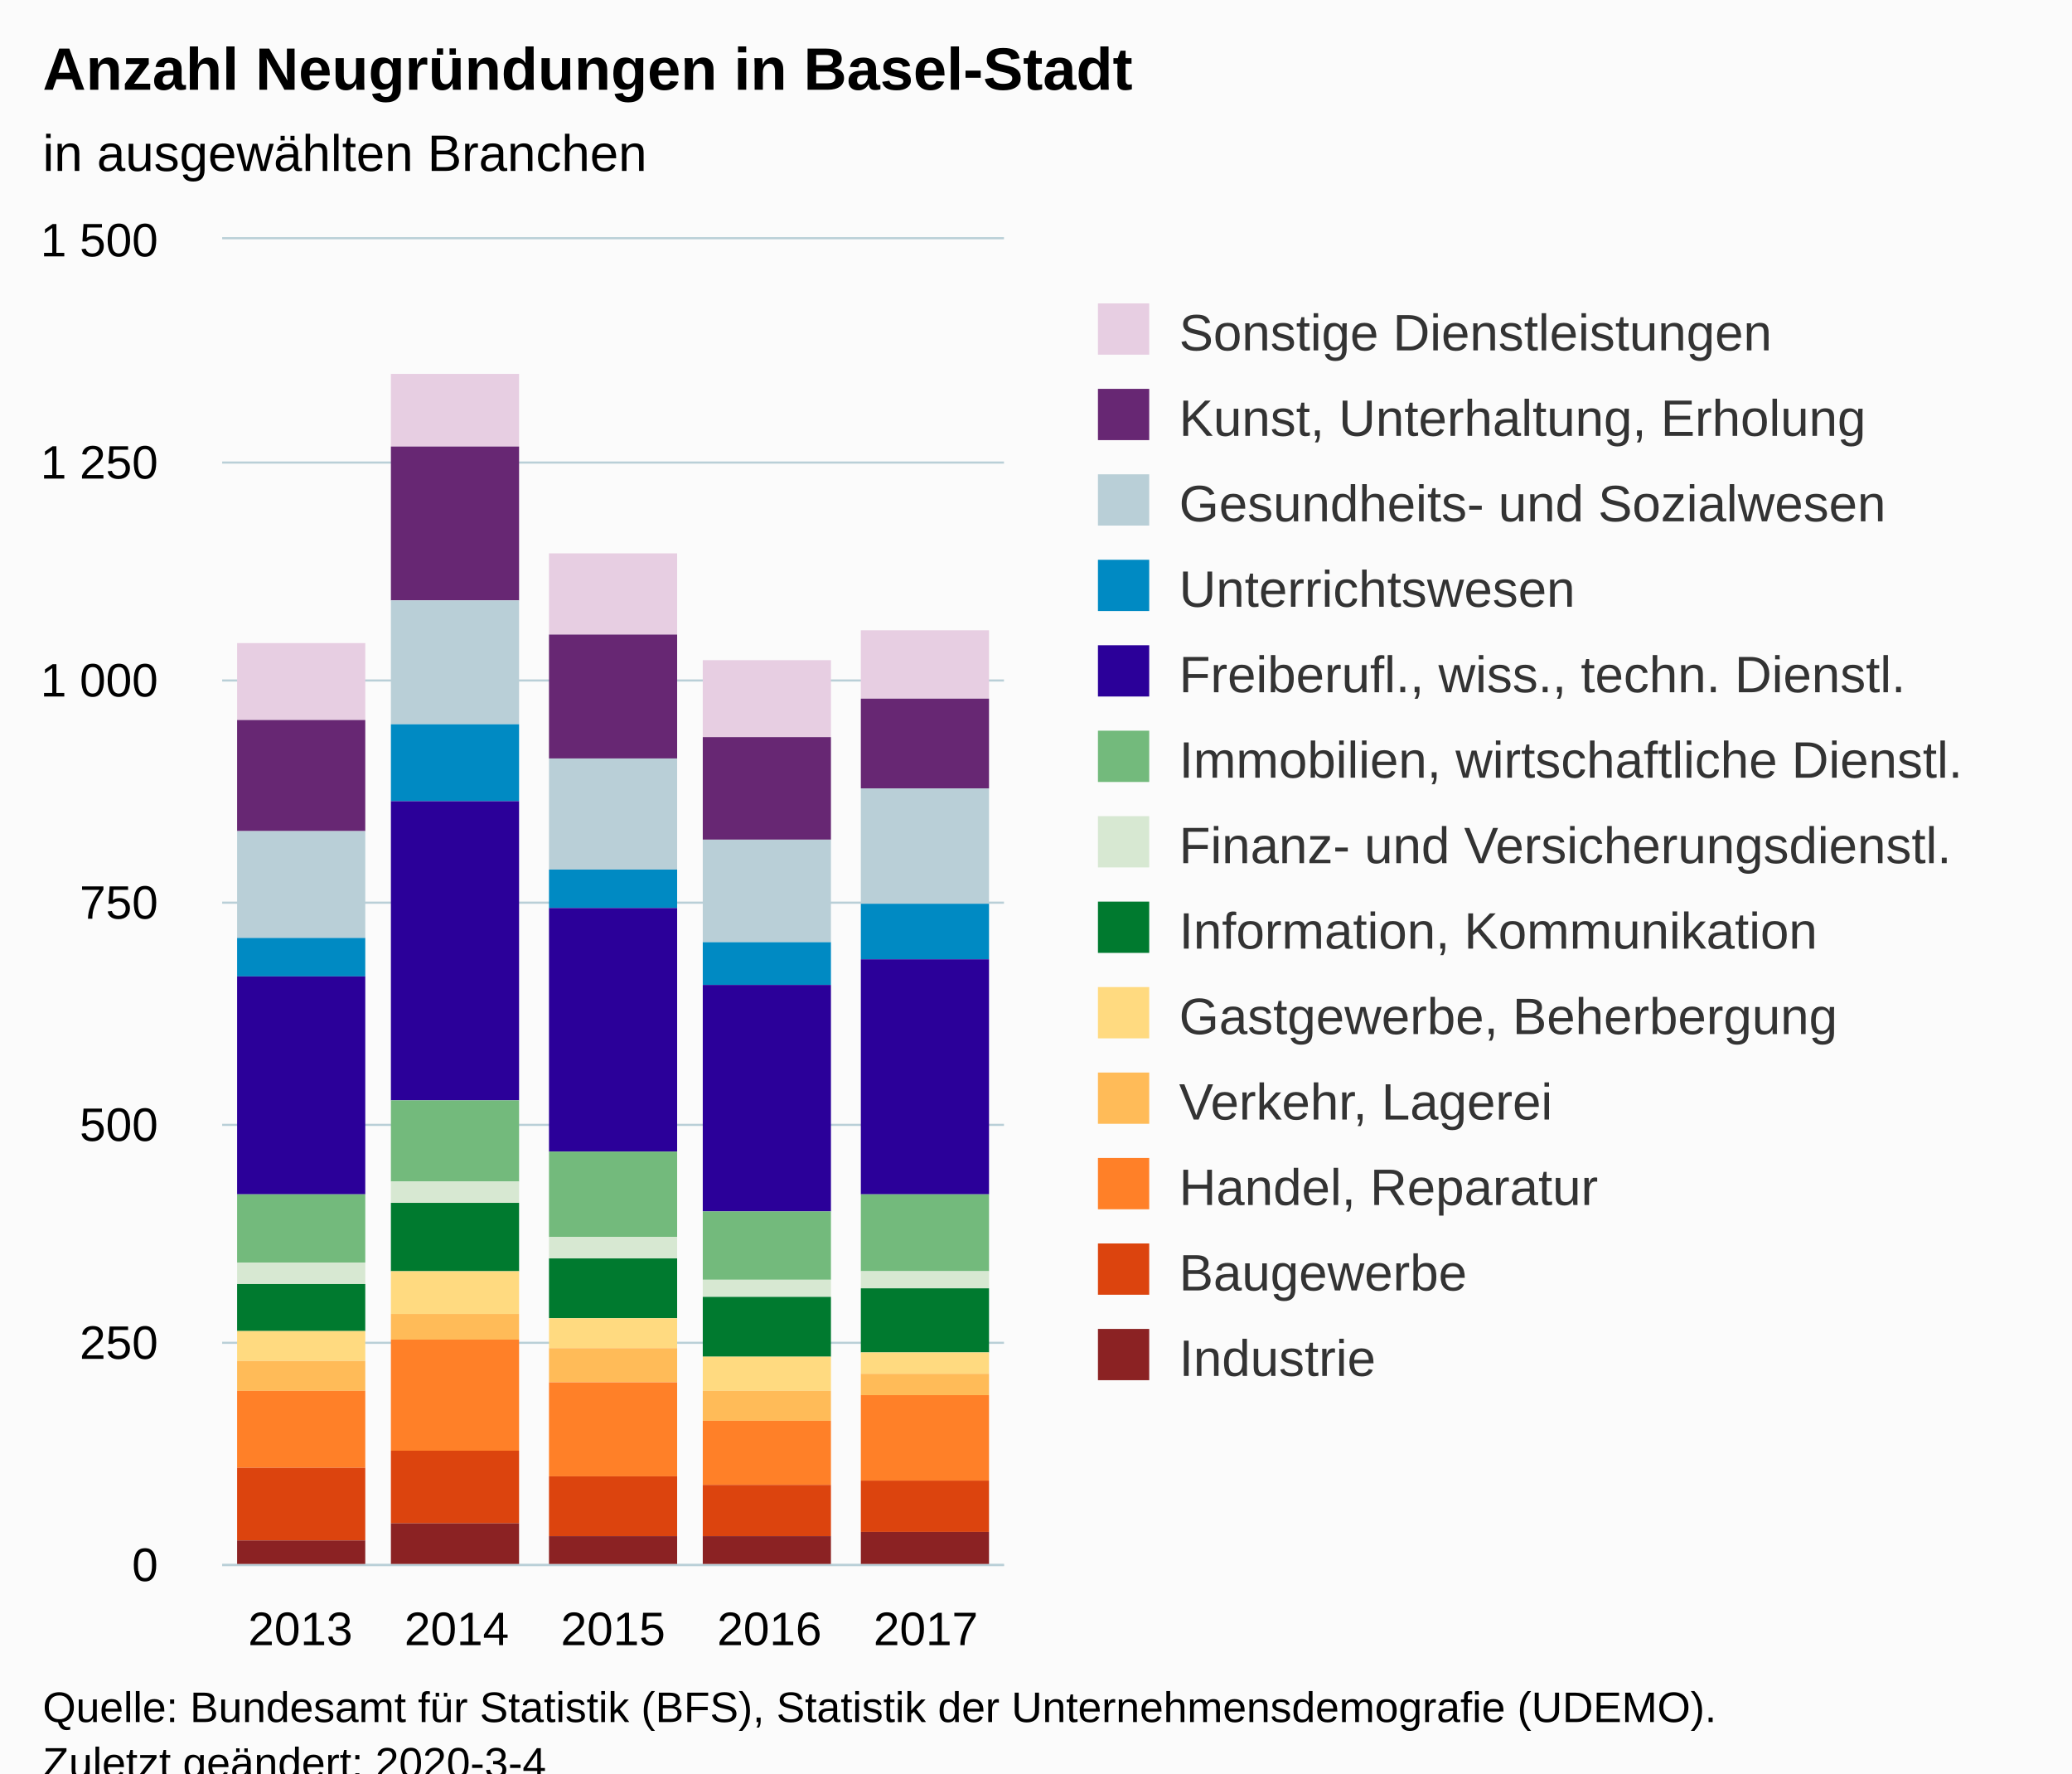
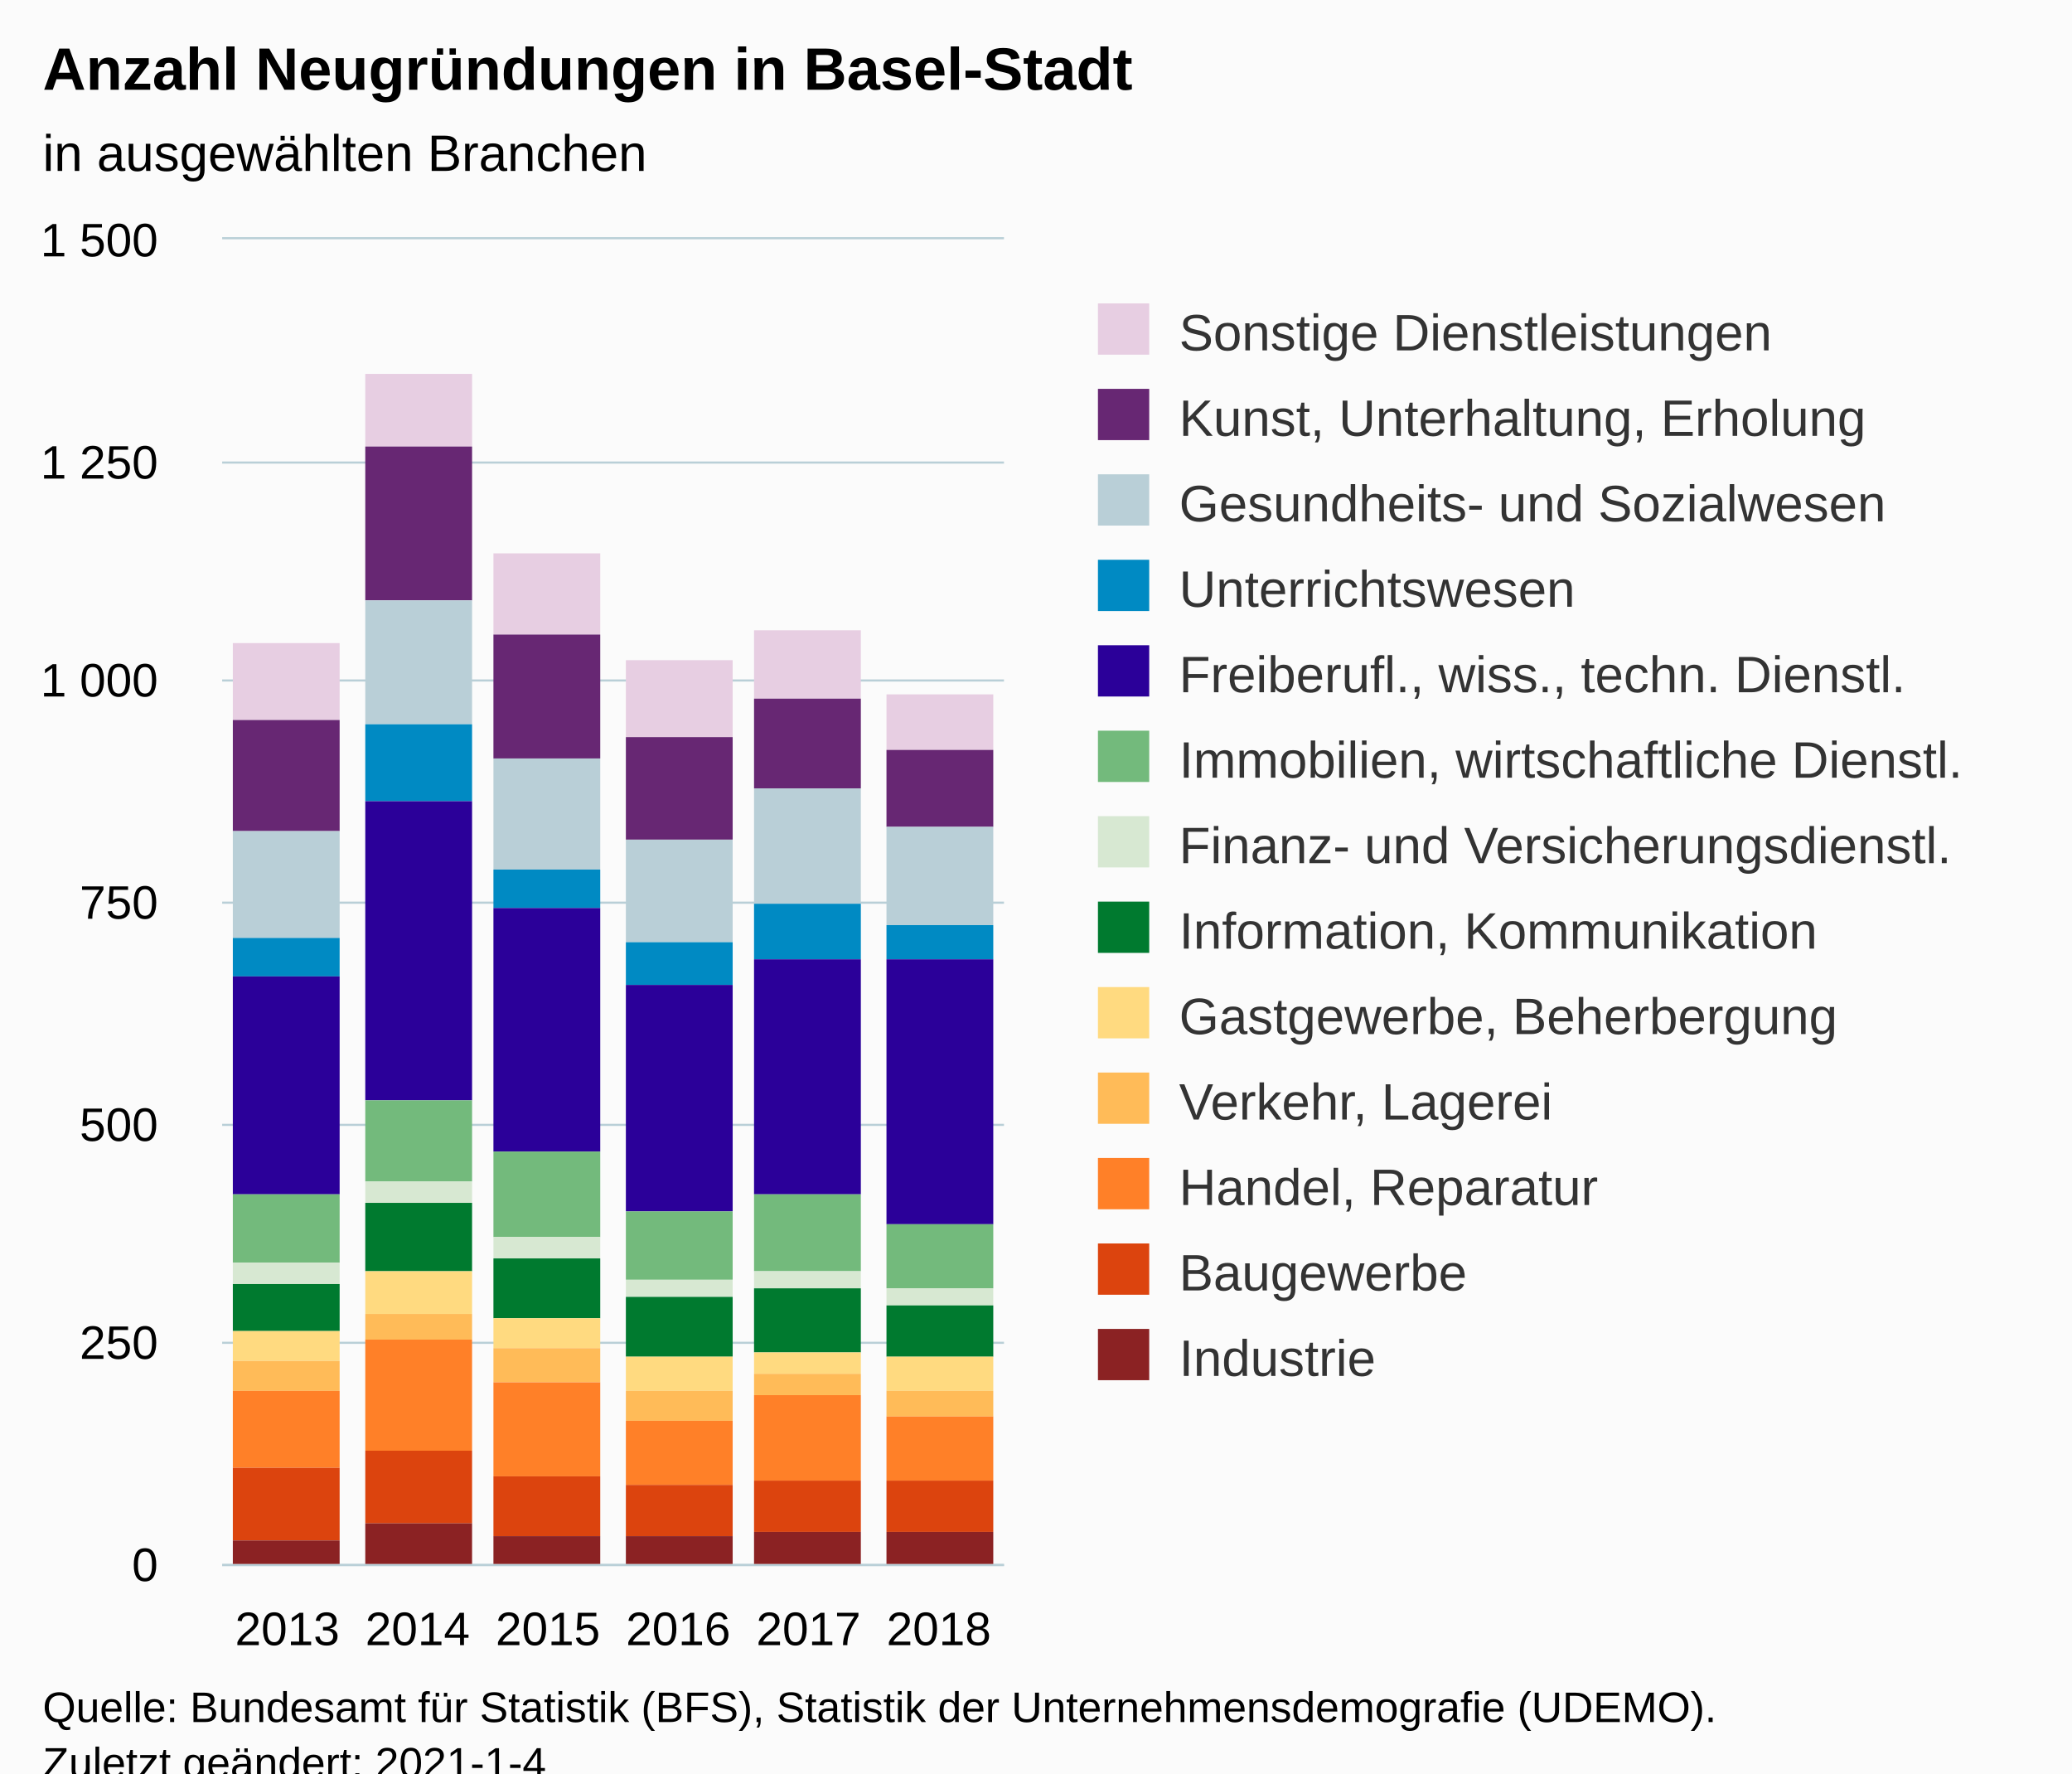
<svg xmlns="http://www.w3.org/2000/svg" version="1.1" class="highcharts-root" style="font-family:Arial;font-size:12px;" viewBox="0 0 485 415">
  <defs>
-     <clipPath id="highcharts-45hd533-6">
+     <clipPath id="highcharts-5klm9se-84-">
      <rect x="0" y="0" width="183" height="310" fill="none" />
    </clipPath>
-     <clipPath id="highcharts-45hd533-7">
+     <clipPath id="highcharts-5klm9se-91-">
      <rect x="0" y="0" width="183" height="310" fill="none" />
    </clipPath>
  </defs>
  <rect fill="#fbfbfb" class="highcharts-background" x="0" y="0" width="485" height="428" rx="0" ry="0" />
  <rect fill="none" class="highcharts-plot-background" x="52" y="56" width="183" height="310" />
  <g class="highcharts-pane-group" data-z-index="0" />
-   <g class="highcharts-grid highcharts-xaxis-grid " data-z-index="1">
-     <path fill="none" data-z-index="1" class="highcharts-grid-line" d="M 88.5 56 L 88.5 366" opacity="1" />
-     <path fill="none" data-z-index="1" class="highcharts-grid-line" d="M 124.5 56 L 124.5 366" opacity="1" />
-     <path fill="none" data-z-index="1" class="highcharts-grid-line" d="M 161.5 56 L 161.5 366" opacity="1" />
-     <path fill="none" data-z-index="1" class="highcharts-grid-line" d="M 197.5 56 L 197.5 366" opacity="1" />
+   <g class="highcharts-grid highcharts-xaxis-grid" data-z-index="1">
+     <path fill="none" data-z-index="1" class="highcharts-grid-line" d="M 82.5 56 L 82.5 366" opacity="1" />
+     <path fill="none" data-z-index="1" class="highcharts-grid-line" d="M 112.5 56 L 112.5 366" opacity="1" />
+     <path fill="none" data-z-index="1" class="highcharts-grid-line" d="M 143.5 56 L 143.5 366" opacity="1" />
+     <path fill="none" data-z-index="1" class="highcharts-grid-line" d="M 173.5 56 L 173.5 366" opacity="1" />
+     <path fill="none" data-z-index="1" class="highcharts-grid-line" d="M 204.5 56 L 204.5 366" opacity="1" />
    <path fill="none" data-z-index="1" class="highcharts-grid-line" d="M 234.5 56 L 234.5 366" opacity="1" />
    <path fill="none" data-z-index="1" class="highcharts-grid-line" d="M 51.5 56 L 51.5 366" opacity="1" />
  </g>
-   <g class="highcharts-grid highcharts-yaxis-grid " data-z-index="1">
+   <g class="highcharts-grid highcharts-yaxis-grid" data-z-index="1">
    <path fill="none" stroke="#B9CFD7" stroke-width="0.5" data-z-index="1" class="highcharts-grid-line" d="M 52 366.25 L 235 366.25" opacity="1" />
    <path fill="none" stroke="#B9CFD7" stroke-width="0.5" data-z-index="1" class="highcharts-grid-line" d="M 52 314.25 L 235 314.25" opacity="1" />
    <path fill="none" stroke="#B9CFD7" stroke-width="0.5" data-z-index="1" class="highcharts-grid-line" d="M 52 263.25 L 235 263.25" opacity="1" />
    <path fill="none" stroke="#B9CFD7" stroke-width="0.5" data-z-index="1" class="highcharts-grid-line" d="M 52 211.25 L 235 211.25" opacity="1" />
    <path fill="none" stroke="#B9CFD7" stroke-width="0.5" data-z-index="1" class="highcharts-grid-line" d="M 52 159.25 L 235 159.25" opacity="1" />
    <path fill="none" stroke="#B9CFD7" stroke-width="0.5" data-z-index="1" class="highcharts-grid-line" d="M 52 108.25 L 235 108.25" opacity="1" />
    <path fill="none" stroke="#B9CFD7" stroke-width="0.5" data-z-index="1" class="highcharts-grid-line" d="M 52 55.75 L 235 55.75" opacity="1" />
  </g>
  <rect fill="none" class="highcharts-plot-border" data-z-index="1" x="52" y="56" width="183" height="310" />
-   <g class="highcharts-axis highcharts-xaxis " data-z-index="2">
+   <g class="highcharts-axis highcharts-xaxis" data-z-index="2">
    <path fill="none" class="highcharts-axis-line" stroke="#B9CFD7" stroke-width="0.5" data-z-index="7" d="M 52 366.25 L 235 366.25" />
  </g>
-   <g class="highcharts-axis highcharts-yaxis " data-z-index="2">
+   <g class="highcharts-axis highcharts-yaxis" data-z-index="2">
    <path fill="none" class="highcharts-axis-line" data-z-index="7" d="M 52 56 L 52 366" />
  </g>
  <g class="highcharts-series-group" data-z-index="3">
-     <g data-z-index="0.1" class="highcharts-series highcharts-series-0 highcharts-column-series " transform="translate(52,56) scale(1 1)" clip-path="url(#highcharts-45hd533-7)">
-       <rect x="3.5" y="94.5" width="30" height="18" fill="#E7CEE2" stroke="#ffffff" stroke-width="1e-7" class="highcharts-point" />
-       <rect x="39.5" y="31.5" width="30" height="17" fill="#E7CEE2" stroke="#ffffff" stroke-width="1e-7" class="highcharts-point" />
-       <rect x="76.5" y="73.5" width="30" height="19" fill="#E7CEE2" stroke="#ffffff" stroke-width="1e-7" class="highcharts-point" />
-       <rect x="112.5" y="98.5" width="30" height="18" fill="#E7CEE2" stroke="#ffffff" stroke-width="1e-7" class="highcharts-point" />
-       <rect x="149.5" y="91.5" width="30" height="16" fill="#E7CEE2" stroke="#ffffff" stroke-width="1e-7" class="highcharts-point" />
-     </g>
-     <g data-z-index="0.1" class="highcharts-markers highcharts-series-0 highcharts-column-series " transform="translate(52,56) scale(1 1)" clip-path="none" />
-     <g data-z-index="0.1" class="highcharts-series highcharts-series-1 highcharts-column-series " transform="translate(52,56) scale(1 1)" clip-path="url(#highcharts-45hd533-7)">
-       <rect x="3.5" y="112.5" width="30" height="26" fill="#672773" stroke="#ffffff" stroke-width="1e-7" class="highcharts-point" />
-       <rect x="39.5" y="48.5" width="30" height="36" fill="#672773" stroke="#ffffff" stroke-width="1e-7" class="highcharts-point" />
-       <rect x="76.5" y="92.5" width="30" height="29" fill="#672773" stroke="#ffffff" stroke-width="1e-7" class="highcharts-point" />
-       <rect x="112.5" y="116.5" width="30" height="24" fill="#672773" stroke="#ffffff" stroke-width="1e-7" class="highcharts-point" />
-       <rect x="149.5" y="107.5" width="30" height="21" fill="#672773" stroke="#ffffff" stroke-width="1e-7" class="highcharts-point" />
-     </g>
-     <g data-z-index="0.1" class="highcharts-markers highcharts-series-1 highcharts-column-series " transform="translate(52,56) scale(1 1)" clip-path="none" />
-     <g data-z-index="0.1" class="highcharts-series highcharts-series-2 highcharts-column-series " transform="translate(52,56) scale(1 1)" clip-path="url(#highcharts-45hd533-7)">
-       <rect x="3.5" y="138.5" width="30" height="25" fill="#B9CFD7" stroke="#ffffff" stroke-width="1e-7" class="highcharts-point" />
-       <rect x="39.5" y="84.5" width="30" height="29" fill="#B9CFD7" stroke="#ffffff" stroke-width="1e-7" class="highcharts-point" />
-       <rect x="76.5" y="121.5" width="30" height="26" fill="#B9CFD7" stroke="#ffffff" stroke-width="1e-7" class="highcharts-point" />
-       <rect x="112.5" y="140.5" width="30" height="24" fill="#B9CFD7" stroke="#ffffff" stroke-width="1e-7" class="highcharts-point" />
-       <rect x="149.5" y="128.5" width="30" height="27" fill="#B9CFD7" stroke="#ffffff" stroke-width="1e-7" class="highcharts-point" />
-     </g>
-     <g data-z-index="0.1" class="highcharts-markers highcharts-series-2 highcharts-column-series " transform="translate(52,56) scale(1 1)" clip-path="none" />
-     <g data-z-index="0.1" class="highcharts-series highcharts-series-3 highcharts-column-series " transform="translate(52,56) scale(1 1)" clip-path="url(#highcharts-45hd533-7)">
-       <rect x="3.5" y="163.5" width="30" height="9" fill="#008AC3" stroke="#ffffff" stroke-width="1e-7" class="highcharts-point" />
-       <rect x="39.5" y="113.5" width="30" height="18" fill="#008AC3" stroke="#ffffff" stroke-width="1e-7" class="highcharts-point" />
-       <rect x="76.5" y="147.5" width="30" height="9" fill="#008AC3" stroke="#ffffff" stroke-width="1e-7" class="highcharts-point" />
-       <rect x="112.5" y="164.5" width="30" height="10" fill="#008AC3" stroke="#ffffff" stroke-width="1e-7" class="highcharts-point" />
-       <rect x="149.5" y="155.5" width="30" height="13" fill="#008AC3" stroke="#ffffff" stroke-width="1e-7" class="highcharts-point" />
-     </g>
-     <g data-z-index="0.1" class="highcharts-markers highcharts-series-3 highcharts-column-series " transform="translate(52,56) scale(1 1)" clip-path="none" />
-     <g data-z-index="0.1" class="highcharts-series highcharts-series-4 highcharts-column-series " transform="translate(52,56) scale(1 1)" clip-path="url(#highcharts-45hd533-7)">
-       <rect x="3.5" y="172.5" width="30" height="51" fill="#2B0099" stroke="#ffffff" stroke-width="1e-7" class="highcharts-point" />
-       <rect x="39.5" y="131.5" width="30" height="70" fill="#2B0099" stroke="#ffffff" stroke-width="1e-7" class="highcharts-point" />
-       <rect x="76.5" y="156.5" width="30" height="57" fill="#2B0099" stroke="#ffffff" stroke-width="1e-7" class="highcharts-point" />
-       <rect x="112.5" y="174.5" width="30" height="53" fill="#2B0099" stroke="#ffffff" stroke-width="1e-7" class="highcharts-point" />
-       <rect x="149.5" y="168.5" width="30" height="55" fill="#2B0099" stroke="#ffffff" stroke-width="1e-7" class="highcharts-point" />
-     </g>
-     <g data-z-index="0.1" class="highcharts-markers highcharts-series-4 highcharts-column-series " transform="translate(52,56) scale(1 1)" clip-path="none" />
-     <g data-z-index="0.1" class="highcharts-series highcharts-series-5 highcharts-column-series " transform="translate(52,56) scale(1 1)" clip-path="url(#highcharts-45hd533-7)">
-       <rect x="3.5" y="223.5" width="30" height="16" fill="#73BA7C" stroke="#ffffff" stroke-width="1e-7" class="highcharts-point" />
-       <rect x="39.5" y="201.5" width="30" height="19" fill="#73BA7C" stroke="#ffffff" stroke-width="1e-7" class="highcharts-point" />
-       <rect x="76.5" y="213.5" width="30" height="20" fill="#73BA7C" stroke="#ffffff" stroke-width="1e-7" class="highcharts-point" />
-       <rect x="112.5" y="227.5" width="30" height="16" fill="#73BA7C" stroke="#ffffff" stroke-width="1e-7" class="highcharts-point" />
-       <rect x="149.5" y="223.5" width="30" height="18" fill="#73BA7C" stroke="#ffffff" stroke-width="1e-7" class="highcharts-point" />
-     </g>
-     <g data-z-index="0.1" class="highcharts-markers highcharts-series-5 highcharts-column-series " transform="translate(52,56) scale(1 1)" clip-path="none" />
-     <g data-z-index="0.1" class="highcharts-series highcharts-series-6 highcharts-column-series " transform="translate(52,56) scale(1 1)" clip-path="url(#highcharts-45hd533-7)">
-       <rect x="3.5" y="239.5" width="30" height="5" fill="#D7E8D2" stroke="#ffffff" stroke-width="1e-7" class="highcharts-point" />
-       <rect x="39.5" y="220.5" width="30" height="5" fill="#D7E8D2" stroke="#ffffff" stroke-width="1e-7" class="highcharts-point" />
-       <rect x="76.5" y="233.5" width="30" height="5" fill="#D7E8D2" stroke="#ffffff" stroke-width="1e-7" class="highcharts-point" />
-       <rect x="112.5" y="243.5" width="30" height="4" fill="#D7E8D2" stroke="#ffffff" stroke-width="1e-7" class="highcharts-point" />
-       <rect x="149.5" y="241.5" width="30" height="4" fill="#D7E8D2" stroke="#ffffff" stroke-width="1e-7" class="highcharts-point" />
-     </g>
-     <g data-z-index="0.1" class="highcharts-markers highcharts-series-6 highcharts-column-series " transform="translate(52,56) scale(1 1)" clip-path="none" />
-     <g data-z-index="0.1" class="highcharts-series highcharts-series-7 highcharts-column-series " transform="translate(52,56) scale(1 1)" clip-path="url(#highcharts-45hd533-7)">
-       <rect x="3.5" y="244.5" width="30" height="11" fill="#007A2F" stroke="#ffffff" stroke-width="1e-7" class="highcharts-point" />
-       <rect x="39.5" y="225.5" width="30" height="16" fill="#007A2F" stroke="#ffffff" stroke-width="1e-7" class="highcharts-point" />
-       <rect x="76.5" y="238.5" width="30" height="14" fill="#007A2F" stroke="#ffffff" stroke-width="1e-7" class="highcharts-point" />
-       <rect x="112.5" y="247.5" width="30" height="14" fill="#007A2F" stroke="#ffffff" stroke-width="1e-7" class="highcharts-point" />
-       <rect x="149.5" y="245.5" width="30" height="15" fill="#007A2F" stroke="#ffffff" stroke-width="1e-7" class="highcharts-point" />
-     </g>
-     <g data-z-index="0.1" class="highcharts-markers highcharts-series-7 highcharts-column-series " transform="translate(52,56) scale(1 1)" clip-path="none" />
-     <g data-z-index="0.1" class="highcharts-series highcharts-series-8 highcharts-column-series " transform="translate(52,56) scale(1 1)" clip-path="url(#highcharts-45hd533-7)">
-       <rect x="3.5" y="255.5" width="30" height="7" fill="#FFDA80" stroke="#ffffff" stroke-width="1e-7" class="highcharts-point" />
-       <rect x="39.5" y="241.5" width="30" height="10" fill="#FFDA80" stroke="#ffffff" stroke-width="1e-7" class="highcharts-point" />
-       <rect x="76.5" y="252.5" width="30" height="7" fill="#FFDA80" stroke="#ffffff" stroke-width="1e-7" class="highcharts-point" />
-       <rect x="112.5" y="261.5" width="30" height="8" fill="#FFDA80" stroke="#ffffff" stroke-width="1e-7" class="highcharts-point" />
-       <rect x="149.5" y="260.5" width="30" height="5" fill="#FFDA80" stroke="#ffffff" stroke-width="1e-7" class="highcharts-point" />
-     </g>
-     <g data-z-index="0.1" class="highcharts-markers highcharts-series-8 highcharts-column-series " transform="translate(52,56) scale(1 1)" clip-path="none" />
-     <g data-z-index="0.1" class="highcharts-series highcharts-series-9 highcharts-column-series " transform="translate(52,56) scale(1 1)" clip-path="url(#highcharts-45hd533-7)">
-       <rect x="3.5" y="262.5" width="30" height="7" fill="#FFBB58" stroke="#ffffff" stroke-width="1e-7" class="highcharts-point" />
-       <rect x="39.5" y="251.5" width="30" height="6" fill="#FFBB58" stroke="#ffffff" stroke-width="1e-7" class="highcharts-point" />
-       <rect x="76.5" y="259.5" width="30" height="8" fill="#FFBB58" stroke="#ffffff" stroke-width="1e-7" class="highcharts-point" />
-       <rect x="112.5" y="269.5" width="30" height="7" fill="#FFBB58" stroke="#ffffff" stroke-width="1e-7" class="highcharts-point" />
-       <rect x="149.5" y="265.5" width="30" height="5" fill="#FFBB58" stroke="#ffffff" stroke-width="1e-7" class="highcharts-point" />
-     </g>
-     <g data-z-index="0.1" class="highcharts-markers highcharts-series-9 highcharts-column-series " transform="translate(52,56) scale(1 1)" clip-path="none" />
-     <g data-z-index="0.1" class="highcharts-series highcharts-series-10 highcharts-column-series " transform="translate(52,56) scale(1 1)" clip-path="url(#highcharts-45hd533-7)">
-       <rect x="3.5" y="269.5" width="30" height="18" fill="#FF8028" stroke="#ffffff" stroke-width="1e-7" class="highcharts-point" />
-       <rect x="39.5" y="257.5" width="30" height="26" fill="#FF8028" stroke="#ffffff" stroke-width="1e-7" class="highcharts-point" />
-       <rect x="76.5" y="267.5" width="30" height="22" fill="#FF8028" stroke="#ffffff" stroke-width="1e-7" class="highcharts-point" />
-       <rect x="112.5" y="276.5" width="30" height="15" fill="#FF8028" stroke="#ffffff" stroke-width="1e-7" class="highcharts-point" />
-       <rect x="149.5" y="270.5" width="30" height="20" fill="#FF8028" stroke="#ffffff" stroke-width="1e-7" class="highcharts-point" />
-     </g>
-     <g data-z-index="0.1" class="highcharts-markers highcharts-series-10 highcharts-column-series " transform="translate(52,56) scale(1 1)" clip-path="none" />
-     <g data-z-index="0.1" class="highcharts-series highcharts-series-11 highcharts-column-series " transform="translate(52,56) scale(1 1)" clip-path="url(#highcharts-45hd533-7)">
-       <rect x="3.5" y="287.5" width="30" height="17" fill="#DC440E" stroke="#ffffff" stroke-width="1e-7" class="highcharts-point" />
-       <rect x="39.5" y="283.5" width="30" height="17" fill="#DC440E" stroke="#ffffff" stroke-width="1e-7" class="highcharts-point" />
-       <rect x="76.5" y="289.5" width="30" height="14" fill="#DC440E" stroke="#ffffff" stroke-width="1e-7" class="highcharts-point" />
-       <rect x="112.5" y="291.5" width="30" height="12" fill="#DC440E" stroke="#ffffff" stroke-width="1e-7" class="highcharts-point" />
-       <rect x="149.5" y="290.5" width="30" height="12" fill="#DC440E" stroke="#ffffff" stroke-width="1e-7" class="highcharts-point" />
-     </g>
-     <g data-z-index="0.1" class="highcharts-markers highcharts-series-11 highcharts-column-series " transform="translate(52,56) scale(1 1)" clip-path="none" />
-     <g data-z-index="0.1" class="highcharts-series highcharts-series-12 highcharts-column-series " transform="translate(52,56) scale(1 1)" clip-path="url(#highcharts-45hd533-7)">
-       <rect x="3.5" y="304.5" width="30" height="6" fill="#8B2223" stroke="#ffffff" stroke-width="1e-7" class="highcharts-point" />
-       <rect x="39.5" y="300.5" width="30" height="10" fill="#8B2223" stroke="#ffffff" stroke-width="1e-7" class="highcharts-point" />
-       <rect x="76.5" y="303.5" width="30" height="7" fill="#8B2223" stroke="#ffffff" stroke-width="1e-7" class="highcharts-point" />
-       <rect x="112.5" y="303.5" width="30" height="7" fill="#8B2223" stroke="#ffffff" stroke-width="1e-7" class="highcharts-point" />
-       <rect x="149.5" y="302.5" width="30" height="8" fill="#8B2223" stroke="#ffffff" stroke-width="1e-7" class="highcharts-point" />
-     </g>
-     <g data-z-index="0.1" class="highcharts-markers highcharts-series-12 highcharts-column-series " transform="translate(52,56) scale(1 1)" clip-path="none" />
+     <g class="highcharts-series highcharts-series-0 highcharts-column-series" data-z-index="0.1" opacity="1" transform="translate(52,56) scale(1 1)" clip-path="url(#highcharts-5klm9se-91-)">
+       <rect x="2.5" y="94.5" width="25" height="18" fill="#E7CEE2" stroke="#ffffff" stroke-width="1e-7" opacity="1" class="highcharts-point" />
+       <rect x="33.5" y="31.5" width="25" height="17" fill="#E7CEE2" stroke="#ffffff" stroke-width="1e-7" opacity="1" class="highcharts-point" />
+       <rect x="63.5" y="73.5" width="25" height="19" fill="#E7CEE2" stroke="#ffffff" stroke-width="1e-7" opacity="1" class="highcharts-point" />
+       <rect x="94.5" y="98.5" width="25" height="18" fill="#E7CEE2" stroke="#ffffff" stroke-width="1e-7" opacity="1" class="highcharts-point" />
+       <rect x="124.5" y="91.5" width="25" height="16" fill="#E7CEE2" stroke="#ffffff" stroke-width="1e-7" opacity="1" class="highcharts-point" />
+       <rect x="155.5" y="106.5" width="25" height="13" fill="#E7CEE2" stroke="#ffffff" stroke-width="1e-7" opacity="1" class="highcharts-point" />
+     </g>
+     <g class="highcharts-markers highcharts-series-0 highcharts-column-series" data-z-index="0.1" opacity="1" transform="translate(52,56) scale(1 1)" clip-path="none" />
+     <g class="highcharts-series highcharts-series-1 highcharts-column-series" data-z-index="0.1" opacity="1" transform="translate(52,56) scale(1 1)" clip-path="url(#highcharts-5klm9se-91-)">
+       <rect x="2.5" y="112.5" width="25" height="26" fill="#672773" stroke="#ffffff" stroke-width="1e-7" opacity="1" class="highcharts-point" />
+       <rect x="33.5" y="48.5" width="25" height="36" fill="#672773" stroke="#ffffff" stroke-width="1e-7" opacity="1" class="highcharts-point" />
+       <rect x="63.5" y="92.5" width="25" height="29" fill="#672773" stroke="#ffffff" stroke-width="1e-7" opacity="1" class="highcharts-point" />
+       <rect x="94.5" y="116.5" width="25" height="24" fill="#672773" stroke="#ffffff" stroke-width="1e-7" opacity="1" class="highcharts-point" />
+       <rect x="124.5" y="107.5" width="25" height="21" fill="#672773" stroke="#ffffff" stroke-width="1e-7" opacity="1" class="highcharts-point" />
+       <rect x="155.5" y="119.5" width="25" height="18" fill="#672773" stroke="#ffffff" stroke-width="1e-7" opacity="1" class="highcharts-point" />
+     </g>
+     <g class="highcharts-markers highcharts-series-1 highcharts-column-series" data-z-index="0.1" opacity="1" transform="translate(52,56) scale(1 1)" clip-path="none" />
+     <g class="highcharts-series highcharts-series-2 highcharts-column-series" data-z-index="0.1" opacity="1" transform="translate(52,56) scale(1 1)" clip-path="url(#highcharts-5klm9se-91-)">
+       <rect x="2.5" y="138.5" width="25" height="25" fill="#B9CFD7" stroke="#ffffff" stroke-width="1e-7" opacity="1" class="highcharts-point" />
+       <rect x="33.5" y="84.5" width="25" height="29" fill="#B9CFD7" stroke="#ffffff" stroke-width="1e-7" opacity="1" class="highcharts-point" />
+       <rect x="63.5" y="121.5" width="25" height="26" fill="#B9CFD7" stroke="#ffffff" stroke-width="1e-7" opacity="1" class="highcharts-point" />
+       <rect x="94.5" y="140.5" width="25" height="24" fill="#B9CFD7" stroke="#ffffff" stroke-width="1e-7" opacity="1" class="highcharts-point" />
+       <rect x="124.5" y="128.5" width="25" height="27" fill="#B9CFD7" stroke="#ffffff" stroke-width="1e-7" opacity="1" class="highcharts-point" />
+       <rect x="155.5" y="137.5" width="25" height="23" fill="#B9CFD7" stroke="#ffffff" stroke-width="1e-7" opacity="1" class="highcharts-point" />
+     </g>
+     <g class="highcharts-markers highcharts-series-2 highcharts-column-series" data-z-index="0.1" opacity="1" transform="translate(52,56) scale(1 1)" clip-path="none" />
+     <g class="highcharts-series highcharts-series-3 highcharts-column-series" data-z-index="0.1" opacity="1" transform="translate(52,56) scale(1 1)" clip-path="url(#highcharts-5klm9se-91-)">
+       <rect x="2.5" y="163.5" width="25" height="9" fill="#008AC3" stroke="#ffffff" stroke-width="1e-7" opacity="1" class="highcharts-point" />
+       <rect x="33.5" y="113.5" width="25" height="18" fill="#008AC3" stroke="#ffffff" stroke-width="1e-7" opacity="1" class="highcharts-point" />
+       <rect x="63.5" y="147.5" width="25" height="9" fill="#008AC3" stroke="#ffffff" stroke-width="1e-7" opacity="1" class="highcharts-point" />
+       <rect x="94.5" y="164.5" width="25" height="10" fill="#008AC3" stroke="#ffffff" stroke-width="1e-7" opacity="1" class="highcharts-point" />
+       <rect x="124.5" y="155.5" width="25" height="13" fill="#008AC3" stroke="#ffffff" stroke-width="1e-7" opacity="1" class="highcharts-point" />
+       <rect x="155.5" y="160.5" width="25" height="8" fill="#008AC3" stroke="#ffffff" stroke-width="1e-7" opacity="1" class="highcharts-point" />
+     </g>
+     <g class="highcharts-markers highcharts-series-3 highcharts-column-series" data-z-index="0.1" opacity="1" transform="translate(52,56) scale(1 1)" clip-path="none" />
+     <g class="highcharts-series highcharts-series-4 highcharts-column-series" data-z-index="0.1" opacity="1" transform="translate(52,56) scale(1 1)" clip-path="url(#highcharts-5klm9se-91-)">
+       <rect x="2.5" y="172.5" width="25" height="51" fill="#2B0099" stroke="#ffffff" stroke-width="1e-7" opacity="1" class="highcharts-point" />
+       <rect x="33.5" y="131.5" width="25" height="70" fill="#2B0099" stroke="#ffffff" stroke-width="1e-7" opacity="1" class="highcharts-point" />
+       <rect x="63.5" y="156.5" width="25" height="57" fill="#2B0099" stroke="#ffffff" stroke-width="1e-7" opacity="1" class="highcharts-point" />
+       <rect x="94.5" y="174.5" width="25" height="53" fill="#2B0099" stroke="#ffffff" stroke-width="1e-7" opacity="1" class="highcharts-point" />
+       <rect x="124.5" y="168.5" width="25" height="55" fill="#2B0099" stroke="#ffffff" stroke-width="1e-7" opacity="1" class="highcharts-point" />
+       <rect x="155.5" y="168.5" width="25" height="62" fill="#2B0099" stroke="#ffffff" stroke-width="1e-7" opacity="1" class="highcharts-point" />
+     </g>
+     <g class="highcharts-markers highcharts-series-4 highcharts-column-series" data-z-index="0.1" opacity="1" transform="translate(52,56) scale(1 1)" clip-path="none" />
+     <g class="highcharts-series highcharts-series-5 highcharts-column-series" data-z-index="0.1" opacity="1" transform="translate(52,56) scale(1 1)" clip-path="url(#highcharts-5klm9se-91-)">
+       <rect x="2.5" y="223.5" width="25" height="16" fill="#73BA7C" stroke="#ffffff" stroke-width="1e-7" opacity="1" class="highcharts-point" />
+       <rect x="33.5" y="201.5" width="25" height="19" fill="#73BA7C" stroke="#ffffff" stroke-width="1e-7" opacity="1" class="highcharts-point" />
+       <rect x="63.5" y="213.5" width="25" height="20" fill="#73BA7C" stroke="#ffffff" stroke-width="1e-7" opacity="1" class="highcharts-point" />
+       <rect x="94.5" y="227.5" width="25" height="16" fill="#73BA7C" stroke="#ffffff" stroke-width="1e-7" opacity="1" class="highcharts-point" />
+       <rect x="124.5" y="223.5" width="25" height="18" fill="#73BA7C" stroke="#ffffff" stroke-width="1e-7" opacity="1" class="highcharts-point" />
+       <rect x="155.5" y="230.5" width="25" height="15" fill="#73BA7C" stroke="#ffffff" stroke-width="1e-7" opacity="1" class="highcharts-point" />
+     </g>
+     <g class="highcharts-markers highcharts-series-5 highcharts-column-series" data-z-index="0.1" opacity="1" transform="translate(52,56) scale(1 1)" clip-path="none" />
+     <g class="highcharts-series highcharts-series-6 highcharts-column-series" data-z-index="0.1" opacity="1" transform="translate(52,56) scale(1 1)" clip-path="url(#highcharts-5klm9se-91-)">
+       <rect x="2.5" y="239.5" width="25" height="5" fill="#D7E8D2" stroke="#ffffff" stroke-width="1e-7" opacity="1" class="highcharts-point" />
+       <rect x="33.5" y="220.5" width="25" height="5" fill="#D7E8D2" stroke="#ffffff" stroke-width="1e-7" opacity="1" class="highcharts-point" />
+       <rect x="63.5" y="233.5" width="25" height="5" fill="#D7E8D2" stroke="#ffffff" stroke-width="1e-7" opacity="1" class="highcharts-point" />
+       <rect x="94.5" y="243.5" width="25" height="4" fill="#D7E8D2" stroke="#ffffff" stroke-width="1e-7" opacity="1" class="highcharts-point" />
+       <rect x="124.5" y="241.5" width="25" height="4" fill="#D7E8D2" stroke="#ffffff" stroke-width="1e-7" opacity="1" class="highcharts-point" />
+       <rect x="155.5" y="245.5" width="25" height="4" fill="#D7E8D2" stroke="#ffffff" stroke-width="1e-7" opacity="1" class="highcharts-point" />
+     </g>
+     <g class="highcharts-markers highcharts-series-6 highcharts-column-series" data-z-index="0.1" opacity="1" transform="translate(52,56) scale(1 1)" clip-path="none" />
+     <g class="highcharts-series highcharts-series-7 highcharts-column-series" data-z-index="0.1" opacity="1" transform="translate(52,56) scale(1 1)" clip-path="url(#highcharts-5klm9se-91-)">
+       <rect x="2.5" y="244.5" width="25" height="11" fill="#007A2F" stroke="#ffffff" stroke-width="1e-7" opacity="1" class="highcharts-point" />
+       <rect x="33.5" y="225.5" width="25" height="16" fill="#007A2F" stroke="#ffffff" stroke-width="1e-7" opacity="1" class="highcharts-point" />
+       <rect x="63.5" y="238.5" width="25" height="14" fill="#007A2F" stroke="#ffffff" stroke-width="1e-7" opacity="1" class="highcharts-point" />
+       <rect x="94.5" y="247.5" width="25" height="14" fill="#007A2F" stroke="#ffffff" stroke-width="1e-7" opacity="1" class="highcharts-point" />
+       <rect x="124.5" y="245.5" width="25" height="15" fill="#007A2F" stroke="#ffffff" stroke-width="1e-7" opacity="1" class="highcharts-point" />
+       <rect x="155.5" y="249.5" width="25" height="12" fill="#007A2F" stroke="#ffffff" stroke-width="1e-7" opacity="1" class="highcharts-point" />
+     </g>
+     <g class="highcharts-markers highcharts-series-7 highcharts-column-series" data-z-index="0.1" opacity="1" transform="translate(52,56) scale(1 1)" clip-path="none" />
+     <g class="highcharts-series highcharts-series-8 highcharts-column-series" data-z-index="0.1" opacity="1" transform="translate(52,56) scale(1 1)" clip-path="url(#highcharts-5klm9se-91-)">
+       <rect x="2.5" y="255.5" width="25" height="7" fill="#FFDA80" stroke="#ffffff" stroke-width="1e-7" opacity="1" class="highcharts-point" />
+       <rect x="33.5" y="241.5" width="25" height="10" fill="#FFDA80" stroke="#ffffff" stroke-width="1e-7" opacity="1" class="highcharts-point" />
+       <rect x="63.5" y="252.5" width="25" height="7" fill="#FFDA80" stroke="#ffffff" stroke-width="1e-7" opacity="1" class="highcharts-point" />
+       <rect x="94.5" y="261.5" width="25" height="8" fill="#FFDA80" stroke="#ffffff" stroke-width="1e-7" opacity="1" class="highcharts-point" />
+       <rect x="124.5" y="260.5" width="25" height="5" fill="#FFDA80" stroke="#ffffff" stroke-width="1e-7" opacity="1" class="highcharts-point" />
+       <rect x="155.5" y="261.5" width="25" height="8" fill="#FFDA80" stroke="#ffffff" stroke-width="1e-7" opacity="1" class="highcharts-point" />
+     </g>
+     <g class="highcharts-markers highcharts-series-8 highcharts-column-series" data-z-index="0.1" opacity="1" transform="translate(52,56) scale(1 1)" clip-path="none" />
+     <g class="highcharts-series highcharts-series-9 highcharts-column-series" data-z-index="0.1" opacity="1" transform="translate(52,56) scale(1 1)" clip-path="url(#highcharts-5klm9se-91-)">
+       <rect x="2.5" y="262.5" width="25" height="7" fill="#FFBB58" stroke="#ffffff" stroke-width="1e-7" opacity="1" class="highcharts-point" />
+       <rect x="33.5" y="251.5" width="25" height="6" fill="#FFBB58" stroke="#ffffff" stroke-width="1e-7" opacity="1" class="highcharts-point" />
+       <rect x="63.5" y="259.5" width="25" height="8" fill="#FFBB58" stroke="#ffffff" stroke-width="1e-7" opacity="1" class="highcharts-point" />
+       <rect x="94.5" y="269.5" width="25" height="7" fill="#FFBB58" stroke="#ffffff" stroke-width="1e-7" opacity="1" class="highcharts-point" />
+       <rect x="124.5" y="265.5" width="25" height="5" fill="#FFBB58" stroke="#ffffff" stroke-width="1e-7" opacity="1" class="highcharts-point" />
+       <rect x="155.5" y="269.5" width="25" height="6" fill="#FFBB58" stroke="#ffffff" stroke-width="1e-7" opacity="1" class="highcharts-point" />
+     </g>
+     <g class="highcharts-markers highcharts-series-9 highcharts-column-series" data-z-index="0.1" opacity="1" transform="translate(52,56) scale(1 1)" clip-path="none" />
+     <g class="highcharts-series highcharts-series-10 highcharts-column-series" data-z-index="0.1" opacity="1" transform="translate(52,56) scale(1 1)" clip-path="url(#highcharts-5klm9se-91-)">
+       <rect x="2.5" y="269.5" width="25" height="18" fill="#FF8028" stroke="#ffffff" stroke-width="1e-7" opacity="1" class="highcharts-point" />
+       <rect x="33.5" y="257.5" width="25" height="26" fill="#FF8028" stroke="#ffffff" stroke-width="1e-7" opacity="1" class="highcharts-point" />
+       <rect x="63.5" y="267.5" width="25" height="22" fill="#FF8028" stroke="#ffffff" stroke-width="1e-7" opacity="1" class="highcharts-point" />
+       <rect x="94.5" y="276.5" width="25" height="15" fill="#FF8028" stroke="#ffffff" stroke-width="1e-7" opacity="1" class="highcharts-point" />
+       <rect x="124.5" y="270.5" width="25" height="20" fill="#FF8028" stroke="#ffffff" stroke-width="1e-7" opacity="1" class="highcharts-point" />
+       <rect x="155.5" y="275.5" width="25" height="15" fill="#FF8028" stroke="#ffffff" stroke-width="1e-7" opacity="1" class="highcharts-point" />
+     </g>
+     <g class="highcharts-markers highcharts-series-10 highcharts-column-series" data-z-index="0.1" opacity="1" transform="translate(52,56) scale(1 1)" clip-path="none" />
+     <g class="highcharts-series highcharts-series-11 highcharts-column-series" data-z-index="0.1" opacity="1" transform="translate(52,56) scale(1 1)" clip-path="url(#highcharts-5klm9se-91-)">
+       <rect x="2.5" y="287.5" width="25" height="17" fill="#DC440E" stroke="#ffffff" stroke-width="1e-7" opacity="1" class="highcharts-point" />
+       <rect x="33.5" y="283.5" width="25" height="17" fill="#DC440E" stroke="#ffffff" stroke-width="1e-7" opacity="1" class="highcharts-point" />
+       <rect x="63.5" y="289.5" width="25" height="14" fill="#DC440E" stroke="#ffffff" stroke-width="1e-7" opacity="1" class="highcharts-point" />
+       <rect x="94.5" y="291.5" width="25" height="12" fill="#DC440E" stroke="#ffffff" stroke-width="1e-7" opacity="1" class="highcharts-point" />
+       <rect x="124.5" y="290.5" width="25" height="12" fill="#DC440E" stroke="#ffffff" stroke-width="1e-7" opacity="1" class="highcharts-point" />
+       <rect x="155.5" y="290.5" width="25" height="12" fill="#DC440E" stroke="#ffffff" stroke-width="1e-7" opacity="1" class="highcharts-point" />
+     </g>
+     <g class="highcharts-markers highcharts-series-11 highcharts-column-series" data-z-index="0.1" opacity="1" transform="translate(52,56) scale(1 1)" clip-path="none" />
+     <g class="highcharts-series highcharts-series-12 highcharts-column-series" data-z-index="0.1" opacity="1" transform="translate(52,56) scale(1 1)" clip-path="url(#highcharts-5klm9se-91-)">
+       <rect x="2.5" y="304.5" width="25" height="6" fill="#8B2223" stroke="#ffffff" stroke-width="1e-7" opacity="1" class="highcharts-point" />
+       <rect x="33.5" y="300.5" width="25" height="10" fill="#8B2223" stroke="#ffffff" stroke-width="1e-7" opacity="1" class="highcharts-point" />
+       <rect x="63.5" y="303.5" width="25" height="7" fill="#8B2223" stroke="#ffffff" stroke-width="1e-7" opacity="1" class="highcharts-point" />
+       <rect x="94.5" y="303.5" width="25" height="7" fill="#8B2223" stroke="#ffffff" stroke-width="1e-7" opacity="1" class="highcharts-point" />
+       <rect x="124.5" y="302.5" width="25" height="8" fill="#8B2223" stroke="#ffffff" stroke-width="1e-7" opacity="1" class="highcharts-point" />
+       <rect x="155.5" y="302.5" width="25" height="8" fill="#8B2223" stroke="#ffffff" stroke-width="1e-7" opacity="1" class="highcharts-point" />
+     </g>
+     <g class="highcharts-markers highcharts-series-12 highcharts-column-series" data-z-index="0.1" opacity="1" transform="translate(52,56) scale(1 1)" clip-path="none" />
  </g>
  <text x="10" text-anchor="start" class="highcharts-title" data-z-index="4" style="color:#000000;font-size:14px;font-weight:bold;fill:#000000;" y="21">
    <tspan>Anzahl Neugründungen in Basel-Stadt</tspan>
  </text>
  <text x="10" text-anchor="start" class="highcharts-subtitle" data-z-index="4" style="color:#000000;font-size:12px;font-weight:normal;fill:#000000;" y="40">
    <tspan>in ausgewählten Branchen</tspan>
  </text>
+   <text x="10" text-anchor="start" class="highcharts-caption" data-z-index="4" style="color:#666666;fill:#666666;" y="400" />
  <g class="highcharts-legend" data-z-index="7" transform="translate(247,64)">
    <rect fill="none" class="highcharts-legend-box" rx="0" ry="0" x="0" y="0" width="228" height="271" visibility="visible" />
    <g data-z-index="1">
      <g>
        <g class="highcharts-legend-item highcharts-column-series highcharts-color-undefined highcharts-series-0" data-z-index="1" transform="translate(8,3)">
-           <text x="21" style="color:#333333;font-size:12px;font-weight:normal;cursor:pointer;fill:#333333;" text-anchor="start" data-z-index="2" y="15">
+           <text x="21" style="color:#333333;cursor:pointer;font-size:12px;font-weight:normal;fill:#333333;" text-anchor="start" data-z-index="2" y="15">
            <tspan>Sonstige Dienstleistungen</tspan>
          </text>
          <rect x="2" y="4" width="12" height="12" fill="#E7CEE2" class="highcharts-point" data-z-index="3" />
        </g>
        <g class="highcharts-legend-item highcharts-column-series highcharts-color-undefined highcharts-series-1" data-z-index="1" transform="translate(8,23)">
-           <text x="21" y="15" style="color:#333333;font-size:12px;font-weight:normal;cursor:pointer;fill:#333333;" text-anchor="start" data-z-index="2">
+           <text x="21" y="15" style="color:#333333;cursor:pointer;font-size:12px;font-weight:normal;fill:#333333;" text-anchor="start" data-z-index="2">
            <tspan>Kunst, Unterhaltung, Erholung</tspan>
          </text>
          <rect x="2" y="4" width="12" height="12" fill="#672773" class="highcharts-point" data-z-index="3" />
        </g>
        <g class="highcharts-legend-item highcharts-column-series highcharts-color-undefined highcharts-series-2" data-z-index="1" transform="translate(8,43)">
-           <text x="21" y="15" style="color:#333333;font-size:12px;font-weight:normal;cursor:pointer;fill:#333333;" text-anchor="start" data-z-index="2">
+           <text x="21" y="15" style="color:#333333;cursor:pointer;font-size:12px;font-weight:normal;fill:#333333;" text-anchor="start" data-z-index="2">
            <tspan>Gesundheits- und Sozialwesen</tspan>
          </text>
          <rect x="2" y="4" width="12" height="12" fill="#B9CFD7" class="highcharts-point" data-z-index="3" />
        </g>
        <g class="highcharts-legend-item highcharts-column-series highcharts-color-undefined highcharts-series-3" data-z-index="1" transform="translate(8,63)">
-           <text x="21" y="15" style="color:#333333;font-size:12px;font-weight:normal;cursor:pointer;fill:#333333;" text-anchor="start" data-z-index="2">
+           <text x="21" y="15" style="color:#333333;cursor:pointer;font-size:12px;font-weight:normal;fill:#333333;" text-anchor="start" data-z-index="2">
            <tspan>Unterrichtswesen</tspan>
          </text>
          <rect x="2" y="4" width="12" height="12" fill="#008AC3" class="highcharts-point" data-z-index="3" />
        </g>
        <g class="highcharts-legend-item highcharts-column-series highcharts-color-undefined highcharts-series-4" data-z-index="1" transform="translate(8,83)">
-           <text x="21" y="15" style="color:#333333;font-size:12px;font-weight:normal;cursor:pointer;fill:#333333;" text-anchor="start" data-z-index="2">
+           <text x="21" y="15" style="color:#333333;cursor:pointer;font-size:12px;font-weight:normal;fill:#333333;" text-anchor="start" data-z-index="2">
            <tspan>Freiberufl., wiss., techn. Dienstl.</tspan>
          </text>
          <rect x="2" y="4" width="12" height="12" fill="#2B0099" class="highcharts-point" data-z-index="3" />
        </g>
        <g class="highcharts-legend-item highcharts-column-series highcharts-color-undefined highcharts-series-5" data-z-index="1" transform="translate(8,103)">
-           <text x="21" y="15" style="color:#333333;font-size:12px;font-weight:normal;cursor:pointer;fill:#333333;" text-anchor="start" data-z-index="2">
+           <text x="21" y="15" style="color:#333333;cursor:pointer;font-size:12px;font-weight:normal;fill:#333333;" text-anchor="start" data-z-index="2">
            <tspan>Immobilien, wirtschaftliche Dienstl.</tspan>
          </text>
          <rect x="2" y="4" width="12" height="12" fill="#73BA7C" class="highcharts-point" data-z-index="3" />
        </g>
        <g class="highcharts-legend-item highcharts-column-series highcharts-color-undefined highcharts-series-6" data-z-index="1" transform="translate(8,123)">
-           <text x="21" y="15" style="color:#333333;font-size:12px;font-weight:normal;cursor:pointer;fill:#333333;" text-anchor="start" data-z-index="2">
+           <text x="21" y="15" style="color:#333333;cursor:pointer;font-size:12px;font-weight:normal;fill:#333333;" text-anchor="start" data-z-index="2">
            <tspan>Finanz- und Versicherungsdienstl.</tspan>
          </text>
          <rect x="2" y="4" width="12" height="12" fill="#D7E8D2" class="highcharts-point" data-z-index="3" />
        </g>
        <g class="highcharts-legend-item highcharts-column-series highcharts-color-undefined highcharts-series-7" data-z-index="1" transform="translate(8,143)">
-           <text x="21" y="15" style="color:#333333;font-size:12px;font-weight:normal;cursor:pointer;fill:#333333;" text-anchor="start" data-z-index="2">
+           <text x="21" y="15" style="color:#333333;cursor:pointer;font-size:12px;font-weight:normal;fill:#333333;" text-anchor="start" data-z-index="2">
            <tspan>Information, Kommunikation</tspan>
          </text>
          <rect x="2" y="4" width="12" height="12" fill="#007A2F" class="highcharts-point" data-z-index="3" />
        </g>
        <g class="highcharts-legend-item highcharts-column-series highcharts-color-undefined highcharts-series-8" data-z-index="1" transform="translate(8,163)">
-           <text x="21" y="15" style="color:#333333;font-size:12px;font-weight:normal;cursor:pointer;fill:#333333;" text-anchor="start" data-z-index="2">
+           <text x="21" y="15" style="color:#333333;cursor:pointer;font-size:12px;font-weight:normal;fill:#333333;" text-anchor="start" data-z-index="2">
            <tspan>Gastgewerbe, Beherbergung</tspan>
          </text>
          <rect x="2" y="4" width="12" height="12" fill="#FFDA80" class="highcharts-point" data-z-index="3" />
        </g>
        <g class="highcharts-legend-item highcharts-column-series highcharts-color-undefined highcharts-series-9" data-z-index="1" transform="translate(8,183)">
-           <text x="21" y="15" style="color:#333333;font-size:12px;font-weight:normal;cursor:pointer;fill:#333333;" text-anchor="start" data-z-index="2">
+           <text x="21" y="15" style="color:#333333;cursor:pointer;font-size:12px;font-weight:normal;fill:#333333;" text-anchor="start" data-z-index="2">
            <tspan>Verkehr, Lagerei</tspan>
          </text>
          <rect x="2" y="4" width="12" height="12" fill="#FFBB58" class="highcharts-point" data-z-index="3" />
        </g>
        <g class="highcharts-legend-item highcharts-column-series highcharts-color-undefined highcharts-series-10" data-z-index="1" transform="translate(8,203)">
-           <text x="21" y="15" style="color:#333333;font-size:12px;font-weight:normal;cursor:pointer;fill:#333333;" text-anchor="start" data-z-index="2">
+           <text x="21" y="15" style="color:#333333;cursor:pointer;font-size:12px;font-weight:normal;fill:#333333;" text-anchor="start" data-z-index="2">
            <tspan>Handel, Reparatur</tspan>
          </text>
          <rect x="2" y="4" width="12" height="12" fill="#FF8028" class="highcharts-point" data-z-index="3" />
        </g>
        <g class="highcharts-legend-item highcharts-column-series highcharts-color-undefined highcharts-series-11" data-z-index="1" transform="translate(8,223)">
-           <text x="21" y="15" style="color:#333333;font-size:12px;font-weight:normal;cursor:pointer;fill:#333333;" text-anchor="start" data-z-index="2">
+           <text x="21" y="15" style="color:#333333;cursor:pointer;font-size:12px;font-weight:normal;fill:#333333;" text-anchor="start" data-z-index="2">
            <tspan>Baugewerbe</tspan>
          </text>
          <rect x="2" y="4" width="12" height="12" fill="#DC440E" class="highcharts-point" data-z-index="3" />
        </g>
        <g class="highcharts-legend-item highcharts-column-series highcharts-color-undefined highcharts-series-12" data-z-index="1" transform="translate(8,243)">
-           <text x="21" y="15" style="color:#333333;font-size:12px;font-weight:normal;cursor:pointer;fill:#333333;" text-anchor="start" data-z-index="2">
+           <text x="21" y="15" style="color:#333333;cursor:pointer;font-size:12px;font-weight:normal;fill:#333333;" text-anchor="start" data-z-index="2">
            <tspan>Industrie</tspan>
          </text>
          <rect x="2" y="4" width="12" height="12" fill="#8B2223" class="highcharts-point" data-z-index="3" />
        </g>
      </g>
    </g>
  </g>
-   <g class="highcharts-axis-labels highcharts-xaxis-labels " data-z-index="7">
-     <text x="70.3" style="color:#000000;cursor:default;font-size:11px;fill:#000000;" text-anchor="middle" transform="translate(0,0)" y="385" opacity="1">2013</text>
-     <text x="106.9" style="color:#000000;cursor:default;font-size:11px;fill:#000000;" text-anchor="middle" transform="translate(0,0)" y="385" opacity="1">2014</text>
-     <text x="143.5" style="color:#000000;cursor:default;font-size:11px;fill:#000000;" text-anchor="middle" transform="translate(0,0)" y="385" opacity="1">2015</text>
-     <text x="180.1" style="color:#000000;cursor:default;font-size:11px;fill:#000000;" text-anchor="middle" transform="translate(0,0)" y="385" opacity="1">2016</text>
-     <text x="216.7" style="color:#000000;cursor:default;font-size:11px;fill:#000000;" text-anchor="middle" transform="translate(0,0)" y="385" opacity="1">2017</text>
-   </g>
-   <g class="highcharts-axis-labels highcharts-yaxis-labels " data-z-index="7">
+   <g class="highcharts-axis-labels highcharts-xaxis-labels" data-z-index="7">
+     <text x="67.25" style="color:#000000;cursor:default;font-size:11px;fill:#000000;" text-anchor="middle" transform="translate(0,0)" y="385" opacity="1">
+       <tspan>2013</tspan>
+     </text>
+     <text x="97.75" style="color:#000000;cursor:default;font-size:11px;fill:#000000;" text-anchor="middle" transform="translate(0,0)" y="385" opacity="1">
+       <tspan>2014</tspan>
+     </text>
+     <text x="128.25" style="color:#000000;cursor:default;font-size:11px;fill:#000000;" text-anchor="middle" transform="translate(0,0)" y="385" opacity="1">
+       <tspan>2015</tspan>
+     </text>
+     <text x="158.75" style="color:#000000;cursor:default;font-size:11px;fill:#000000;" text-anchor="middle" transform="translate(0,0)" y="385" opacity="1">
+       <tspan>2016</tspan>
+     </text>
+     <text x="189.25" style="color:#000000;cursor:default;font-size:11px;fill:#000000;" text-anchor="middle" transform="translate(0,0)" y="385" opacity="1">
+       <tspan>2017</tspan>
+     </text>
+     <text x="219.75" style="color:#000000;cursor:default;font-size:11px;fill:#000000;" text-anchor="middle" transform="translate(0,0)" y="385" opacity="1">
+       <tspan>2018</tspan>
+     </text>
+   </g>
+   <g class="highcharts-axis-labels highcharts-yaxis-labels" data-z-index="7">
    <text x="37" style="color:#000000;cursor:default;font-size:11px;fill:#000000;" text-anchor="end" transform="translate(0,0)" y="370" opacity="1">0</text>
    <text x="37" style="color:#000000;cursor:default;font-size:11px;fill:#000000;" text-anchor="end" transform="translate(0,0)" y="318" opacity="1">250</text>
    <text x="37" style="color:#000000;cursor:default;font-size:11px;fill:#000000;" text-anchor="end" transform="translate(0,0)" y="267" opacity="1">500</text>
    <text x="37" style="color:#000000;cursor:default;font-size:11px;fill:#000000;" text-anchor="end" transform="translate(0,0)" y="215" opacity="1">750</text>
    <text x="37" style="color:#000000;cursor:default;font-size:11px;fill:#000000;" text-anchor="end" transform="translate(0,0)" y="163" opacity="1">
      <tspan>1 000</tspan>
    </text>
    <text x="37" style="color:#000000;cursor:default;font-size:11px;fill:#000000;" text-anchor="end" transform="translate(0,0)" y="112" opacity="1">
      <tspan>1 250</tspan>
    </text>
    <text x="37" style="color:#000000;cursor:default;font-size:11px;fill:#000000;" text-anchor="end" transform="translate(0,0)" y="60" opacity="1">
      <tspan>1 500</tspan>
    </text>
  </g>
  <text x="10" class="highcharts-credits" text-anchor="start" data-z-index="8" style="cursor:default;color:#000000;font-size:10px;fill:#000000;" y="403">
    <tspan>Quelle: Bundesamt für Statistik (BFS), Statistik der Unternehmensdemografie (UDEMO).</tspan>
-     <tspan x="10" dy="13">Zuletzt geändert: 2020-3-4</tspan>
+     <tspan x="10" dy="13">Zuletzt geändert: 2021-1-4</tspan>
  </text>
</svg>
